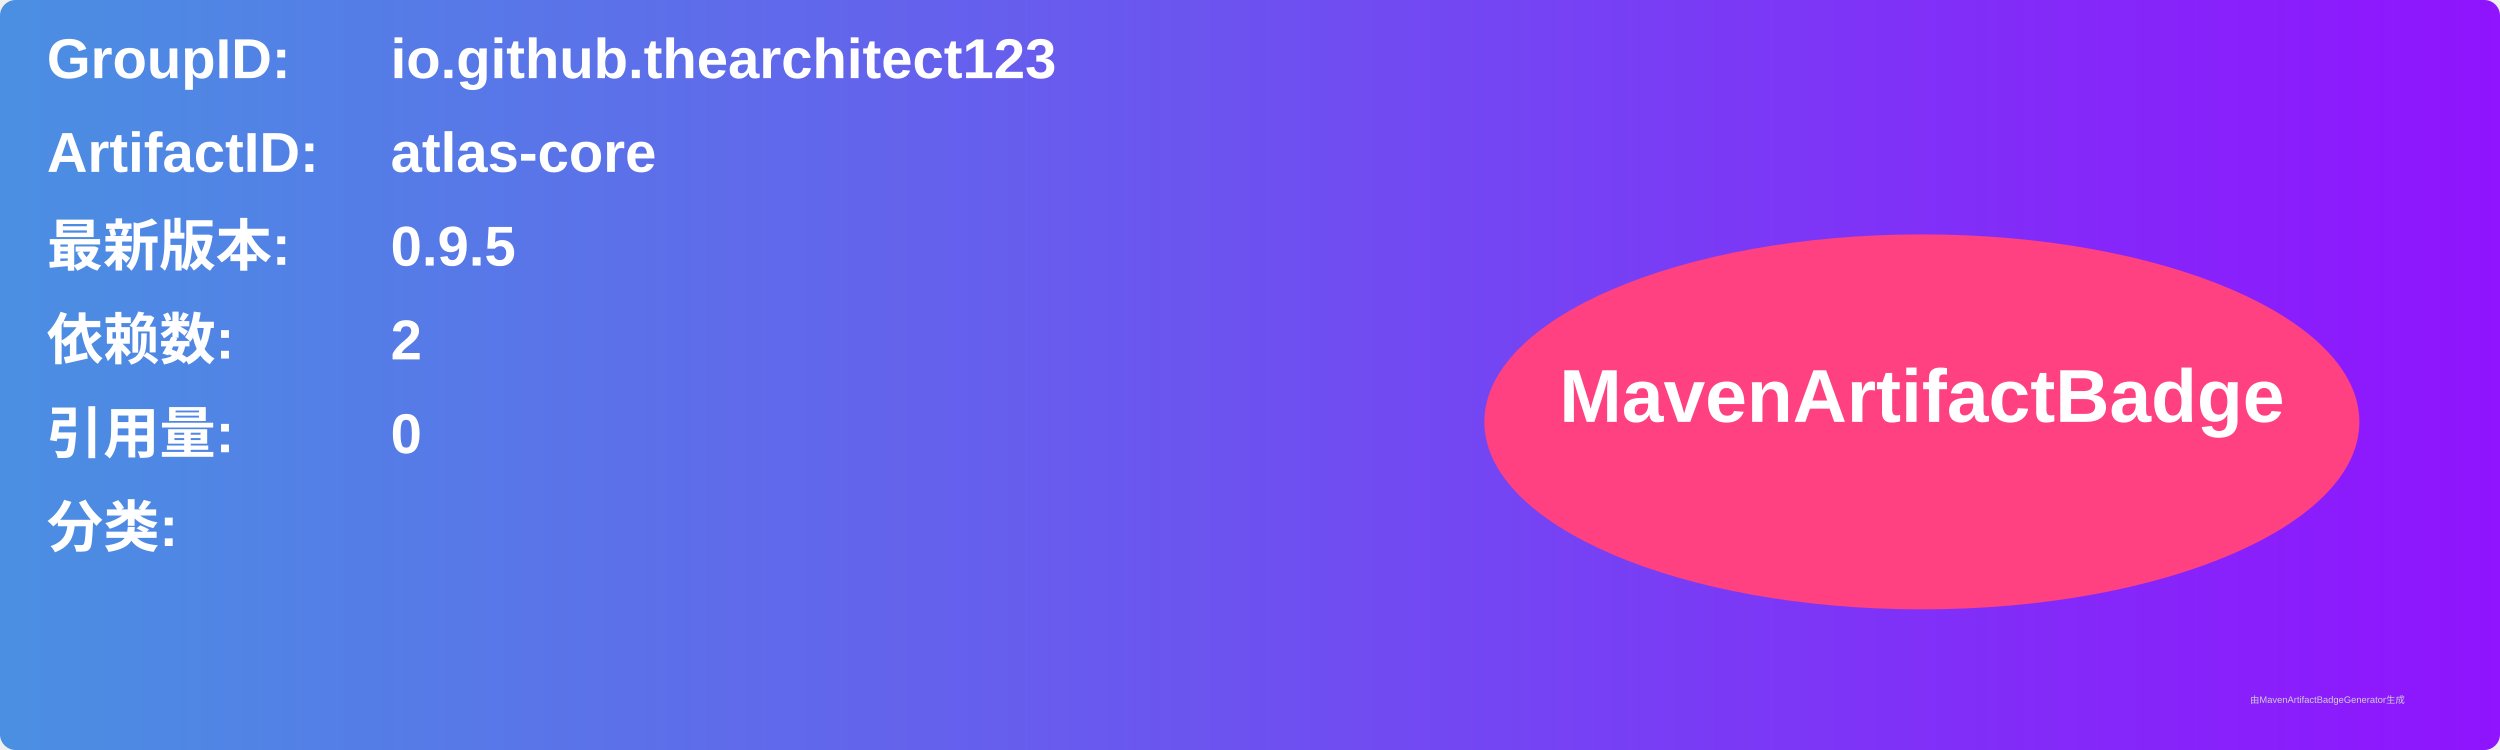
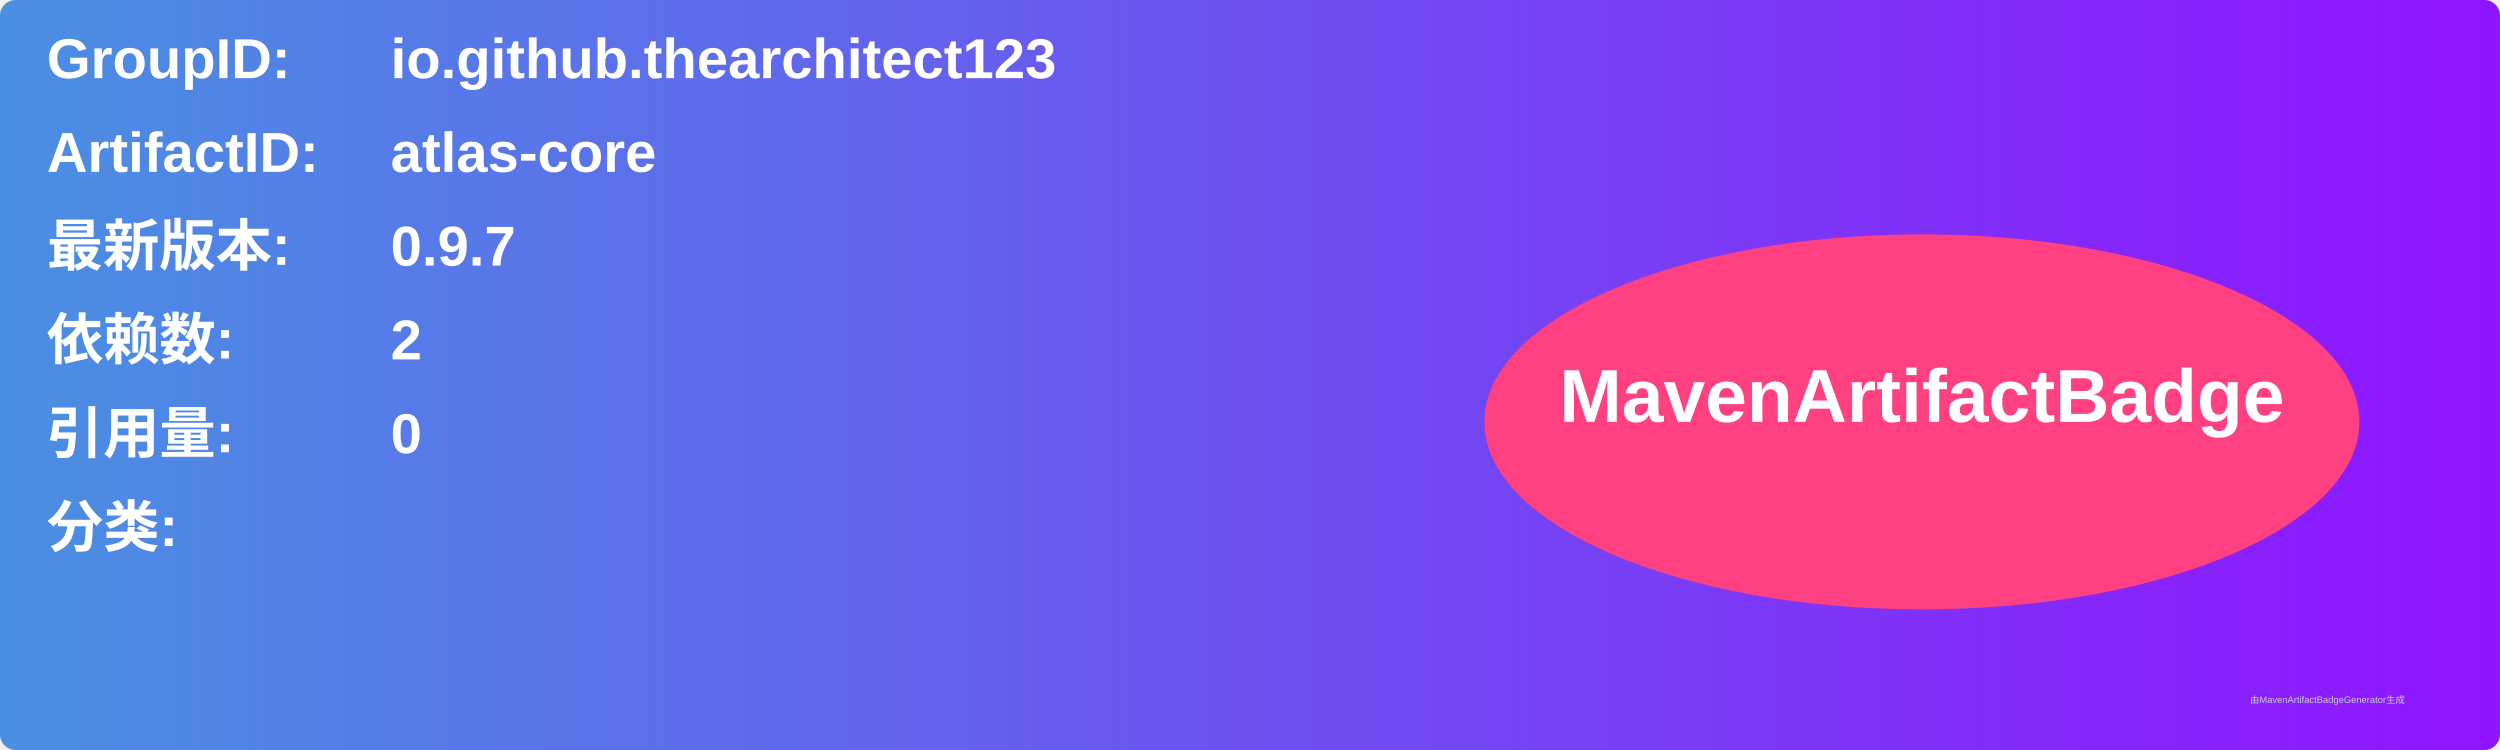
<svg xmlns="http://www.w3.org/2000/svg" width="800" height="240" viewBox="0 0 800 240">
  <linearGradient id="grad" x1="0%" y1="0%" x2="100%" y2="0%">
    <stop offset="0%" stop-color="#4a90e2" />
    <stop offset="100%" stop-color="#9013fe" />
  </linearGradient>
  <rect width="100%" height="100%" rx="5" ry="5" fill="url(#grad)" />
  <g transform="translate(15, 15)">
    <text x="0" y="10" font-family="Arial" font-size="18" fill="white" font-weight="bold" width="260">GroupID:</text>
    <text x="110" y="10" font-family="Arial" font-size="18" fill="white" font-weight="bold" width="460">io.github.thearchitect123</text>
    <text x="0" y="40" font-family="Arial" font-size="18" fill="white" font-weight="bold" width="260">ArtifactID:</text>
    <text x="110" y="40" font-family="Arial" font-size="18" fill="white" font-weight="bold" width="460">atlas-core</text>
    <text x="0" y="70" font-family="Arial" font-size="18" fill="white" font-weight="bold">最新版本:</text>
    <text x="110" y="70" font-family="Arial" font-size="18" fill="white" font-weight="bold">
-       <tspan font-weight="bold">0.9.5</tspan>
+       <tspan font-weight="bold">0.9.7</tspan>
    </text>
    <text x="0" y="100" font-family="Arial" font-size="18" fill="white" font-weight="bold">依赖数: </text>
    <text x="110" y="100" font-family="Arial" font-size="18" fill="white">
      <tspan font-weight="bold">2</tspan>
    </text>
    <text x="0" y="130" font-family="Arial" font-size="18" fill="white" font-weight="bold">引用量: </text>
    <text x="110" y="130" font-family="Arial" font-size="18" fill="white">
      <tspan font-weight="bold">0</tspan>
    </text>
    <text x="0" y="160" font-family="Arial" font-size="18" fill="white" font-weight="bold">分类:</text>
    <text x="10" y="190" font-family="Arial" font-size="10" fill="white">
      <tspan font-weight="bold" />
    </text>
    <ellipse cx="600" cy="120" rx="140" ry="60" fill="#ff4081" />
    <text x="600" y="120" text-anchor="middle" font-family="Arial" font-size="24" fill="white" font-weight="bold">MavenArtifactBadge</text>
  </g>
  <text x="720" y="225" font-family="Arial" font-size="3" fill="#d0d0d0">由MavenArtifactBadgeGenerator生成</text>
</svg>
